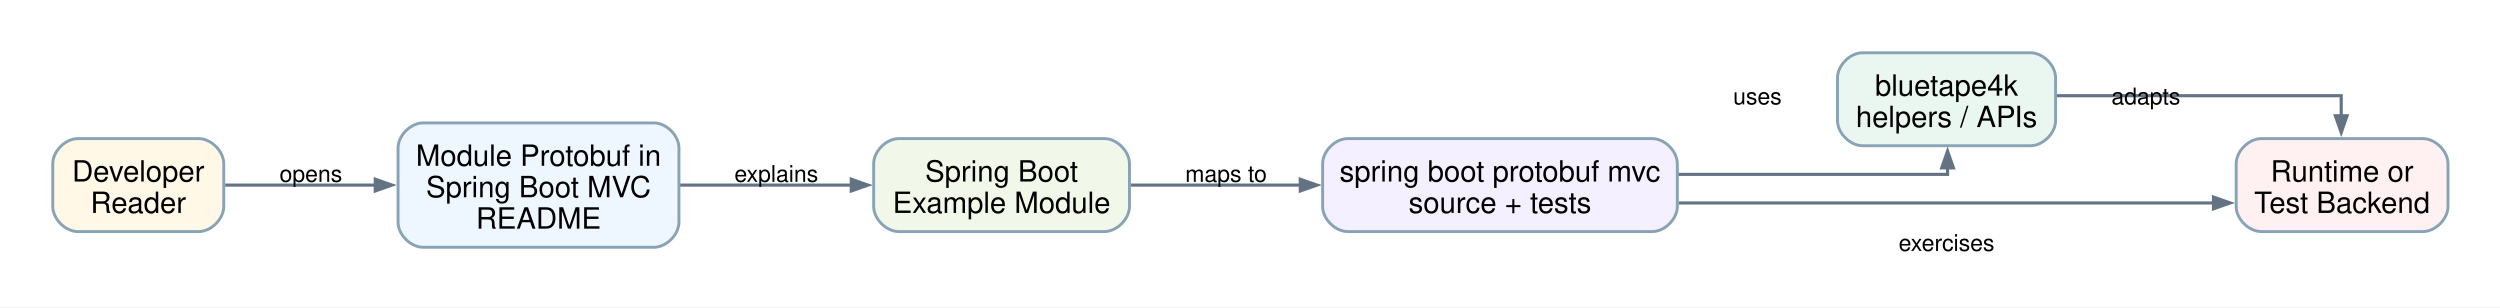
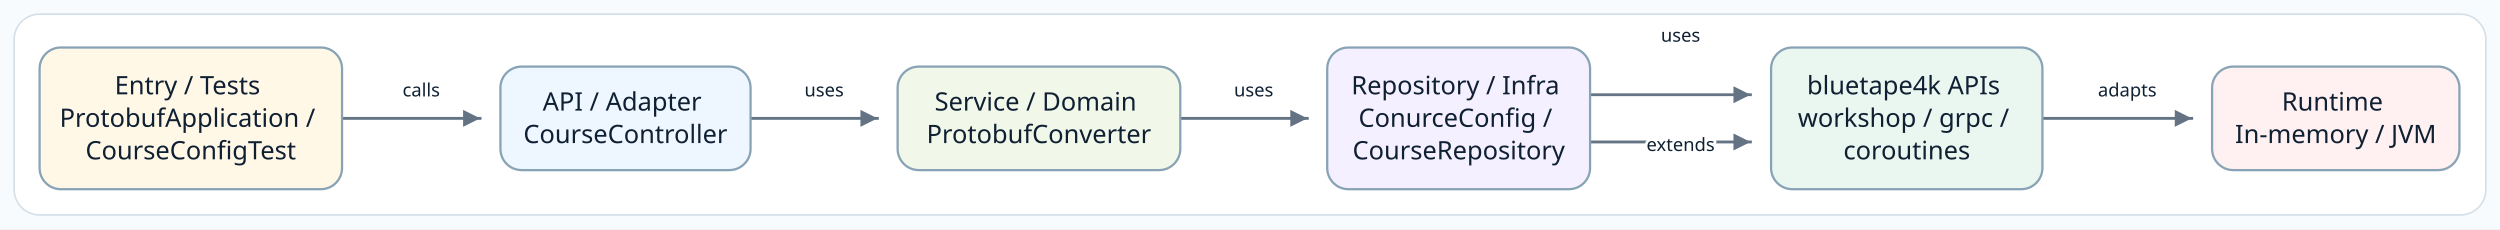
- <svg xmlns="http://www.w3.org/2000/svg" width="1194pt" height="147pt" viewBox="0.00 0.00 1194.00 147.00">
-   <g id="graph0" class="graph" transform="scale(1 1) rotate(0) translate(25.2 121.4)">
-     <polygon fill="white" stroke="none" points="-25.2,25.2 -25.2,-121.4 1169.16,-121.4 1169.16,25.2 -25.2,25.2" />
-     <g id="edge1" class="edge">
-       <path fill="none" stroke="#637383" stroke-width="1.5" d="M82.31,-33C82.31,-33 154.02,-33 154.02,-33" />
-       <polygon fill="#637383" stroke="#637383" stroke-width="1.5" points="154.02,-35.8 162.02,-33 154.02,-30.2 154.02,-35.8" />
-       <text xml:space="preserve" text-anchor="middle" x="123.28" y="-34.55" font-family="Helvetica,sans-Serif" font-size="11.00">opens</text>
+ <svg xmlns="http://www.w3.org/2000/svg" width="1768" height="162" viewBox="0 0 1768 162" role="img" aria-label="Source-derived README architecture diagram">
+   <defs>
+     <marker id="arrow" markerWidth="8" markerHeight="8" refX="7" refY="4" orient="auto" markerUnits="strokeWidth">
+       <path d="M 1 1 L 7 4 L 1 7 Z" fill="#637383" />
+     </marker>
+     <style>
+       .canvas { fill: #F8FBFD; }
+       .frame { fill: #FFFFFF; stroke: #D5E0E8; stroke-width: 1.2; }
+       .node rect { stroke-width: 1.6; }
+       .node-label { font-family: "Architects Daughter"; font-size: 18px; fill: #102033; }
+       .edge-label { font-family: "Comic Mono"; font-size: 13px; fill: #102033; paint-order: stroke; stroke: #FFFFFF; stroke-width: 4px; stroke-linejoin: round; }
+       .connector { fill: none; stroke: #637383; stroke-width: 2; stroke-linecap: square; stroke-linejoin: round; }
+     </style>
+   </defs>
+   <rect class="canvas" width="1768" height="162" />
+   <rect class="frame" x="10" y="10" width="1748" height="142" rx="18" />
+   <g>
+     <polyline class="connector" points="242.4,83.7 242.4,83.7 339.5,83.7 339.5,83.7" marker-end="url(#arrow)" />
+     <text class="edge-label" x="297.9" y="68.2" text-anchor="middle">calls</text>
+     <polyline class="connector" points="531.6,83.7 531.6,83.7 620.5,83.7 620.5,83.7" marker-end="url(#arrow)" />
+     <text class="edge-label" x="582.8" y="68.2" text-anchor="middle">uses</text>
+     <polyline class="connector" points="835.2,83.7 835.2,83.7 924.5,83.7 924.5,83.7" marker-end="url(#arrow)" />
+     <text class="edge-label" x="886.6" y="68.2" text-anchor="middle">uses</text>
+     <polyline class="connector" points="1125.4,100.4 1125.4,100.4 1237.9,100.4 1237.9,100.4" marker-end="url(#arrow)" />
+     <text class="edge-label" x="1188.5" y="29.5" text-anchor="middle">uses</text>
+     <polyline class="connector" points="1125.4,67.0 1125.4,67.0 1237.9,67.0 1237.9,67.0" marker-end="url(#arrow)" />
+     <text class="edge-label" x="1188.5" y="106.8" text-anchor="middle">extends</text>
+     <polyline class="connector" points="1445.2,83.7 1445.2,83.7 1550.0,83.7 1550.0,83.7" marker-end="url(#arrow)" />
+     <text class="edge-label" x="1504.4" y="68.2" text-anchor="middle">adapts</text>
+     <g class="node" data-node="entry">
+       <rect x="28.0" y="33.6" width="213.9" height="100.2" rx="15" fill="#FFF8E7" stroke="#88A3B5" />
+       <text class="node-label" text-anchor="middle">
+         <tspan x="134.9" y="66.7">Entry / Tests</tspan>
+         <tspan x="134.9" y="89.7">ProtobufApplication /</tspan>
+         <tspan x="134.9" y="112.7">CourseConfigTest</tspan>
+       </text>
    </g>
-     <g id="edge2" class="edge">
-       <path fill="none" stroke="#637383" stroke-width="1.5" d="M299.55,-33C299.55,-33 381.38,-33 381.38,-33" />
-       <polygon fill="#637383" stroke="#637383" stroke-width="1.5" points="381.38,-35.8 389.38,-33 381.38,-30.2 381.38,-35.8" />
-       <text xml:space="preserve" text-anchor="middle" x="345.57" y="-34.55" font-family="Helvetica,sans-Serif" font-size="11.00">explains</text>
+     <g class="node" data-node="api">
+       <rect x="353.9" y="47.1" width="176.9" height="73.2" rx="15" fill="#EEF7FF" stroke="#88A3B5" />
+       <text class="node-label" text-anchor="middle">
+         <tspan x="442.3" y="78.2">API / Adapter</tspan>
+         <tspan x="442.3" y="101.2">CourseController</tspan>
+       </text>
    </g>
-     <g id="edge3" class="edge">
-       <path fill="none" stroke="#637383" stroke-width="1.5" d="M514.76,-33C514.76,-33 595.81,-33 595.81,-33" />
-       <polygon fill="#637383" stroke="#637383" stroke-width="1.5" points="595.81,-35.8 603.81,-33 595.81,-30.2 595.81,-35.8" />
-       <text xml:space="preserve" text-anchor="middle" x="560.36" y="-34.55" font-family="Helvetica,sans-Serif" font-size="11.00">maps to</text>
+     <g class="node" data-node="service">
+       <rect x="634.8" y="47.1" width="199.9" height="73.2" rx="15" fill="#F1F8E9" stroke="#88A3B5" />
+       <text class="node-label" text-anchor="middle">
+         <tspan x="734.7" y="78.2">Service / Domain</tspan>
+         <tspan x="734.7" y="101.2">ProtobufConverter</tspan>
+       </text>
    </g>
-     <g id="edge4" class="edge">
-       <path fill="none" stroke="#637383" stroke-width="1.5" d="M776.29,-38.13C835.9,-38.13 904.96,-38.13 904.96,-38.13 904.96,-38.13 904.96,-41.22 904.96,-41.22" />
-       <polygon fill="#637383" stroke="#637383" stroke-width="1.5" points="902.16,-41.22 904.96,-49.22 907.76,-41.22 902.16,-41.22" />
-       <text xml:space="preserve" text-anchor="middle" x="814.14" y="-71.55" font-family="Helvetica,sans-Serif" font-size="11.00">uses</text>
+     <g class="node" data-node="infra">
+       <rect x="938.6" y="33.6" width="185.9" height="100.2" rx="15" fill="#F5F0FF" stroke="#88A3B5" />
+       <text class="node-label" text-anchor="middle">
+         <tspan x="1031.6" y="66.7">Repository / Infra</tspan>
+         <tspan x="1031.6" y="89.7">ConurceConfig /</tspan>
+         <tspan x="1031.6" y="112.7">CourseRepository</tspan>
+       </text>
    </g>
-     <g id="edge5" class="edge">
-       <path fill="none" stroke="#637383" stroke-width="1.5" d="M776.48,-24.47C776.48,-24.47 1031.96,-24.47 1031.96,-24.47" />
-       <polygon fill="#637383" stroke="#637383" stroke-width="1.5" points="1031.96,-27.27 1039.96,-24.47 1031.96,-21.67 1031.96,-27.27" />
-       <text xml:space="preserve" text-anchor="middle" x="904.47" y="-1.55" font-family="Helvetica,sans-Serif" font-size="11.00">exercises</text>
+     <g class="node" data-node="bt">
+       <rect x="1252.5" y="33.6" width="191.9" height="100.2" rx="15" fill="#EAF7F0" stroke="#88A3B5" />
+       <text class="node-label" text-anchor="middle">
+         <tspan x="1348.5" y="66.7">bluetape4k APIs</tspan>
+         <tspan x="1348.5" y="89.7">workshop / grpc /</tspan>
+         <tspan x="1348.5" y="112.7">coroutines</tspan>
+       </text>
    </g>
-     <g id="edge6" class="edge">
-       <path fill="none" stroke="#637383" stroke-width="1.5" d="M957.23,-75.7C1012.99,-75.7 1092.96,-75.7 1092.96,-75.7 1092.96,-75.7 1092.96,-66.12 1092.96,-66.12" />
-       <polygon fill="#637383" stroke="#637383" stroke-width="1.5" points="1095.76,-66.12 1092.96,-58.12 1090.16,-66.12 1095.76,-66.12" />
-       <text xml:space="preserve" text-anchor="middle" x="999.68" y="-71.55" font-family="Helvetica,sans-Serif" font-size="11.00">adapts</text>
-     </g>
-     <g id="node1" class="node">
-       <path fill="#fff8e7" stroke="#88a3b5" stroke-width="1.4" d="M69.66,-55.2C69.66,-55.2 12,-55.2 12,-55.2 6,-55.2 0,-49.2 0,-43.2 0,-43.2 0,-22.8 0,-22.8 0,-16.8 6,-10.8 12,-10.8 12,-10.8 69.66,-10.8 69.66,-10.8 75.66,-10.8 81.66,-16.8 81.66,-22.8 81.66,-22.8 81.66,-43.2 81.66,-43.2 81.66,-49.2 75.66,-55.2 69.66,-55.2" />
-       <text xml:space="preserve" text-anchor="middle" x="40.83" y="-34.7" font-family="Helvetica,sans-Serif" font-size="14.00">Developer</text>
-       <text xml:space="preserve" text-anchor="middle" x="40.83" y="-19.7" font-family="Helvetica,sans-Serif" font-size="14.00">Reader</text>
-     </g>
-     <g id="node2" class="node">
-       <path fill="#eef7ff" stroke="#88a3b5" stroke-width="1.4" d="M287.07,-62.7C287.07,-62.7 176.91,-62.7 176.91,-62.7 170.91,-62.7 164.91,-56.7 164.91,-50.7 164.91,-50.7 164.91,-15.3 164.91,-15.3 164.91,-9.3 170.91,-3.3 176.91,-3.3 176.91,-3.3 287.07,-3.3 287.07,-3.3 293.07,-3.3 299.07,-9.3 299.07,-15.3 299.07,-15.3 299.07,-50.7 299.07,-50.7 299.07,-56.7 293.07,-62.7 287.07,-62.7" />
-       <text xml:space="preserve" text-anchor="middle" x="231.99" y="-42.2" font-family="Helvetica,sans-Serif" font-size="14.00">Module Protobuf in</text>
-       <text xml:space="preserve" text-anchor="middle" x="231.99" y="-27.2" font-family="Helvetica,sans-Serif" font-size="14.00">Spring Boot MVC</text>
-       <text xml:space="preserve" text-anchor="middle" x="231.99" y="-12.2" font-family="Helvetica,sans-Serif" font-size="14.00">README</text>
-     </g>
-     <g id="node3" class="node">
-       <path fill="#f1f8e9" stroke="#88a3b5" stroke-width="1.4" d="M502.23,-55.2C502.23,-55.2 404.07,-55.2 404.07,-55.2 398.07,-55.2 392.07,-49.2 392.07,-43.2 392.07,-43.2 392.07,-22.8 392.07,-22.8 392.07,-16.8 398.07,-10.8 404.07,-10.8 404.07,-10.8 502.23,-10.8 502.23,-10.8 508.23,-10.8 514.23,-16.8 514.23,-22.8 514.23,-22.8 514.23,-43.2 514.23,-43.2 514.23,-49.2 508.23,-55.2 502.23,-55.2" />
-       <text xml:space="preserve" text-anchor="middle" x="453.15" y="-34.7" font-family="Helvetica,sans-Serif" font-size="14.00">Spring Boot</text>
-       <text xml:space="preserve" text-anchor="middle" x="453.15" y="-19.7" font-family="Helvetica,sans-Serif" font-size="14.00">Example Module</text>
-     </g>
-     <g id="node4" class="node">
-       <path fill="#f5f0ff" stroke="#88a3b5" stroke-width="1.4" d="M763.89,-55.2C763.89,-55.2 618.48,-55.2 618.48,-55.2 612.48,-55.2 606.48,-49.2 606.48,-43.2 606.48,-43.2 606.48,-22.8 606.48,-22.8 606.48,-16.8 612.48,-10.8 618.48,-10.8 618.48,-10.8 763.89,-10.8 763.89,-10.8 769.89,-10.8 775.89,-16.8 775.89,-22.8 775.89,-22.8 775.89,-43.2 775.89,-43.2 775.89,-49.2 769.89,-55.2 763.89,-55.2" />
-       <text xml:space="preserve" text-anchor="middle" x="691.19" y="-34.7" font-family="Helvetica,sans-Serif" font-size="14.00">spring boot protobuf mvc</text>
-       <text xml:space="preserve" text-anchor="middle" x="691.19" y="-19.7" font-family="Helvetica,sans-Serif" font-size="14.00">source + tests</text>
-     </g>
-     <g id="node5" class="node">
-       <path fill="#eaf7f0" stroke="#88a3b5" stroke-width="1.4" d="M944.55,-96.2C944.55,-96.2 864.39,-96.2 864.39,-96.2 858.39,-96.2 852.39,-90.2 852.39,-84.2 852.39,-84.2 852.39,-63.8 852.39,-63.8 852.39,-57.8 858.39,-51.8 864.39,-51.8 864.39,-51.8 944.55,-51.8 944.55,-51.8 950.55,-51.8 956.55,-57.8 956.55,-63.8 956.55,-63.8 956.55,-84.2 956.55,-84.2 956.55,-90.2 950.55,-96.2 944.55,-96.2" />
-       <text xml:space="preserve" text-anchor="middle" x="904.47" y="-75.7" font-family="Helvetica,sans-Serif" font-size="14.00">bluetape4k</text>
-       <text xml:space="preserve" text-anchor="middle" x="904.47" y="-60.7" font-family="Helvetica,sans-Serif" font-size="14.00">helpers / APIs</text>
-     </g>
-     <g id="node6" class="node">
-       <path fill="#fff1f1" stroke="#88a3b5" stroke-width="1.4" d="M1131.96,-55.2C1131.96,-55.2 1054.8,-55.2 1054.8,-55.2 1048.8,-55.2 1042.8,-49.2 1042.8,-43.2 1042.8,-43.2 1042.8,-22.8 1042.8,-22.8 1042.8,-16.8 1048.8,-10.8 1054.8,-10.8 1054.8,-10.8 1131.96,-10.8 1131.96,-10.8 1137.96,-10.8 1143.96,-16.8 1143.96,-22.8 1143.96,-22.8 1143.96,-43.2 1143.96,-43.2 1143.96,-49.2 1137.96,-55.2 1131.96,-55.2" />
-       <text xml:space="preserve" text-anchor="middle" x="1093.38" y="-34.7" font-family="Helvetica,sans-Serif" font-size="14.00">Runtime or</text>
-       <text xml:space="preserve" text-anchor="middle" x="1093.38" y="-19.7" font-family="Helvetica,sans-Serif" font-size="14.00">Test Backend</text>
+     <g class="node" data-node="runtime">
+       <rect x="1564.4" y="47.1" width="174.9" height="73.2" rx="15" fill="#FFF1F1" stroke="#88A3B5" />
+       <text class="node-label" text-anchor="middle">
+         <tspan x="1651.8" y="78.2">Runtime</tspan>
+         <tspan x="1651.8" y="101.2">In-memory / JVM</tspan>
+       </text>
    </g>
  </g>
</svg>
